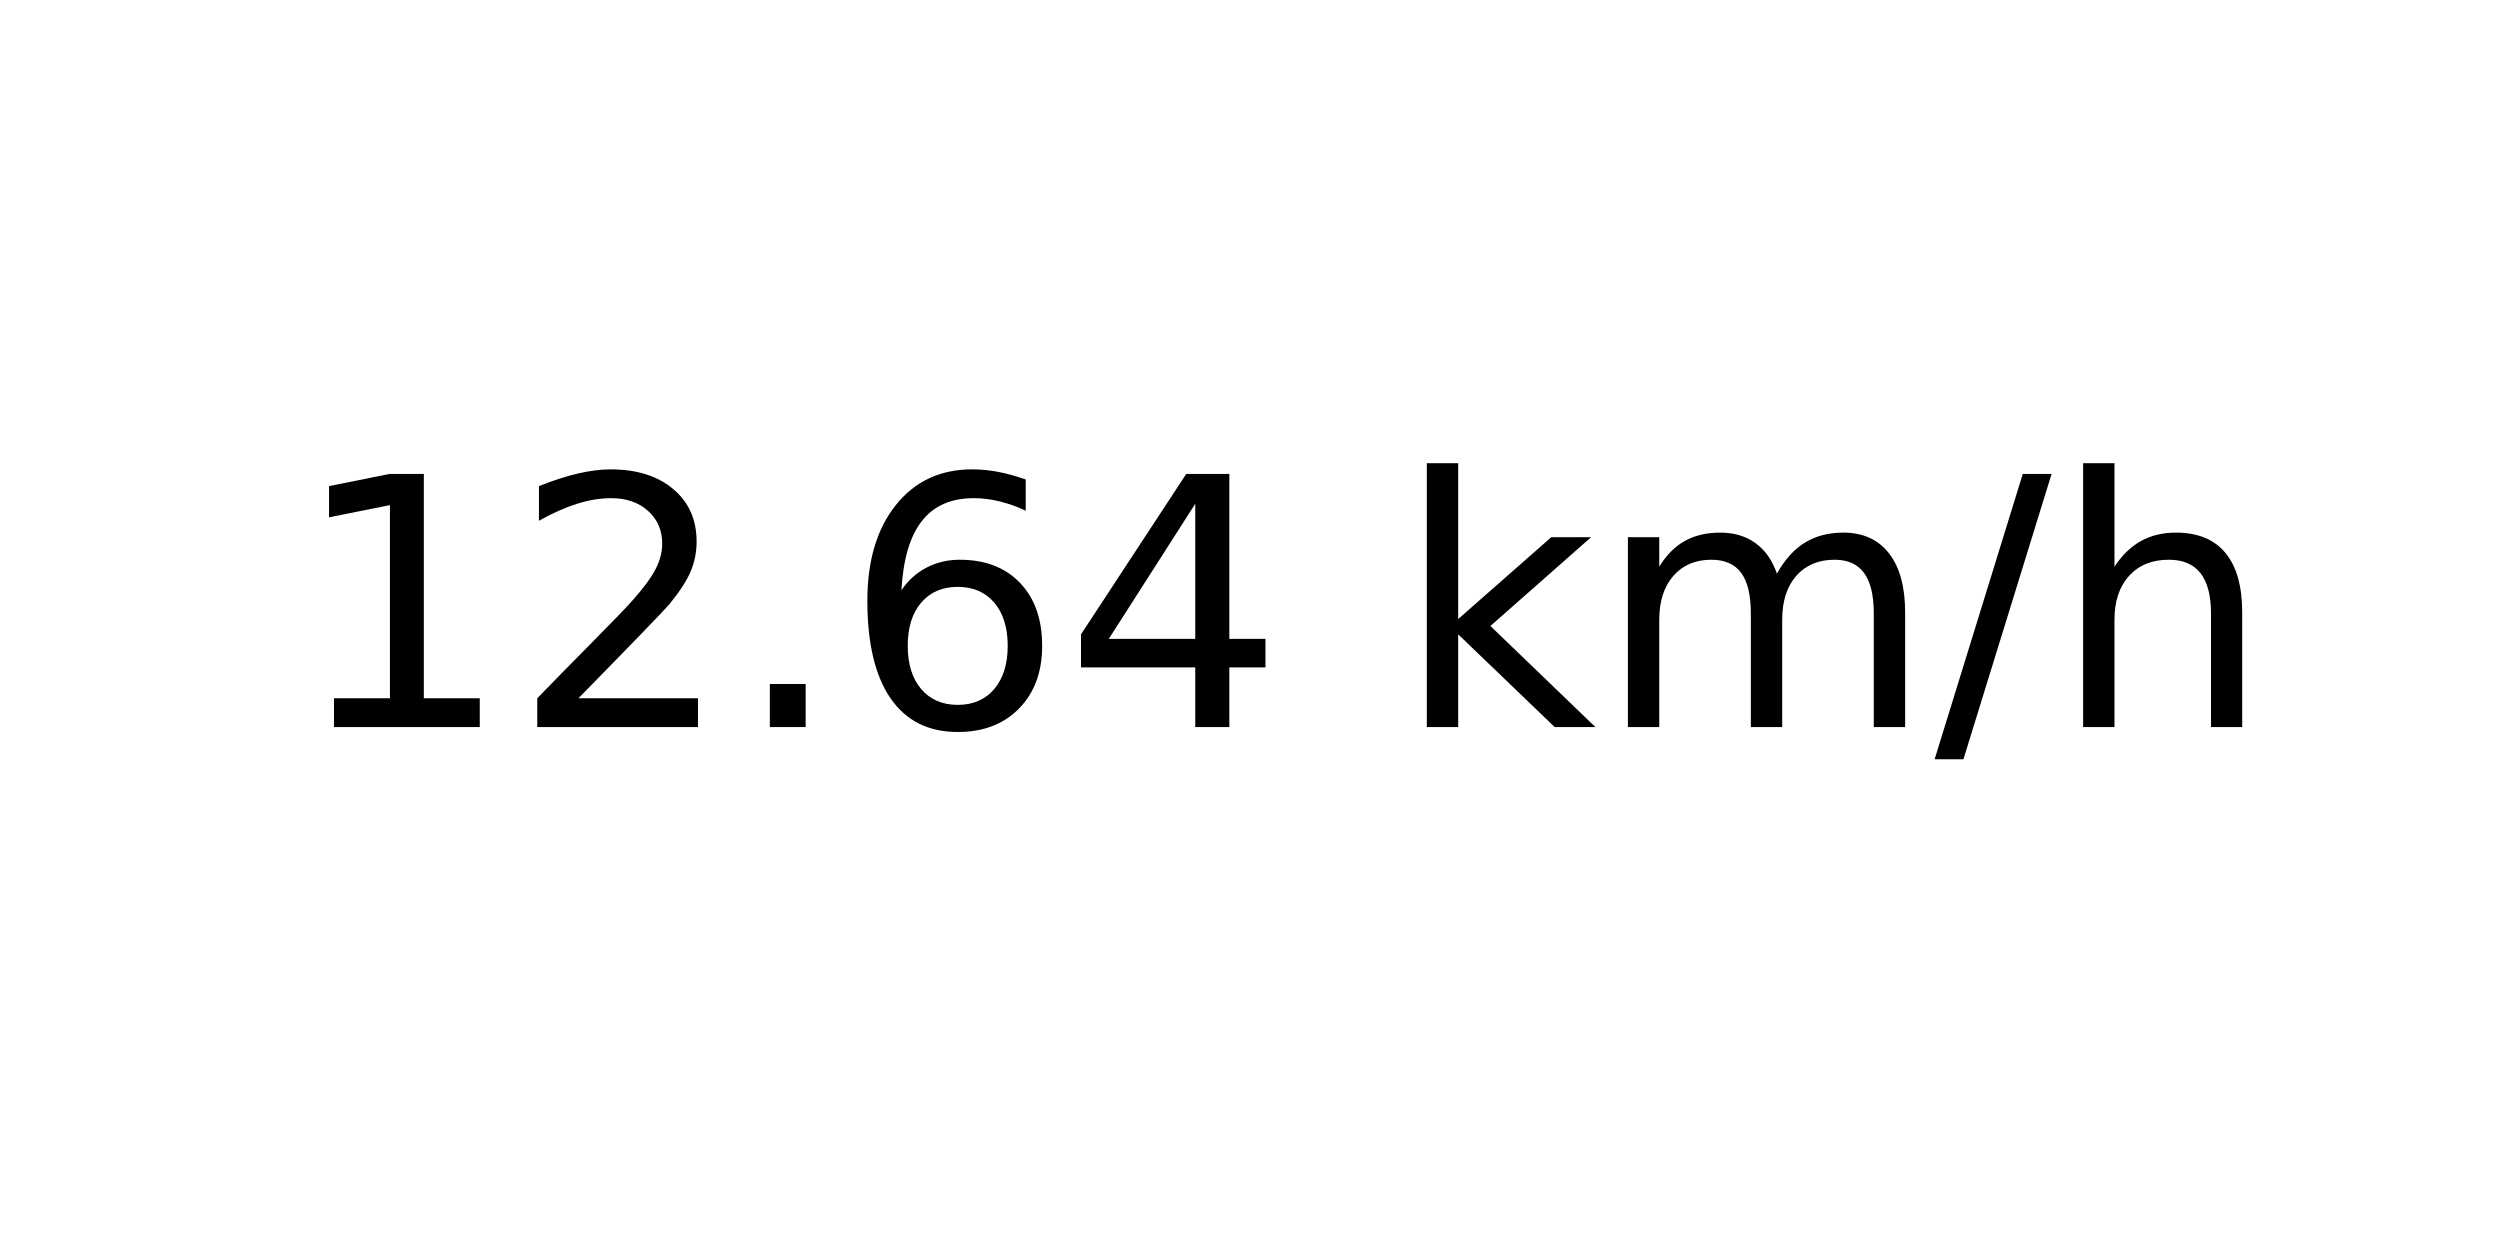
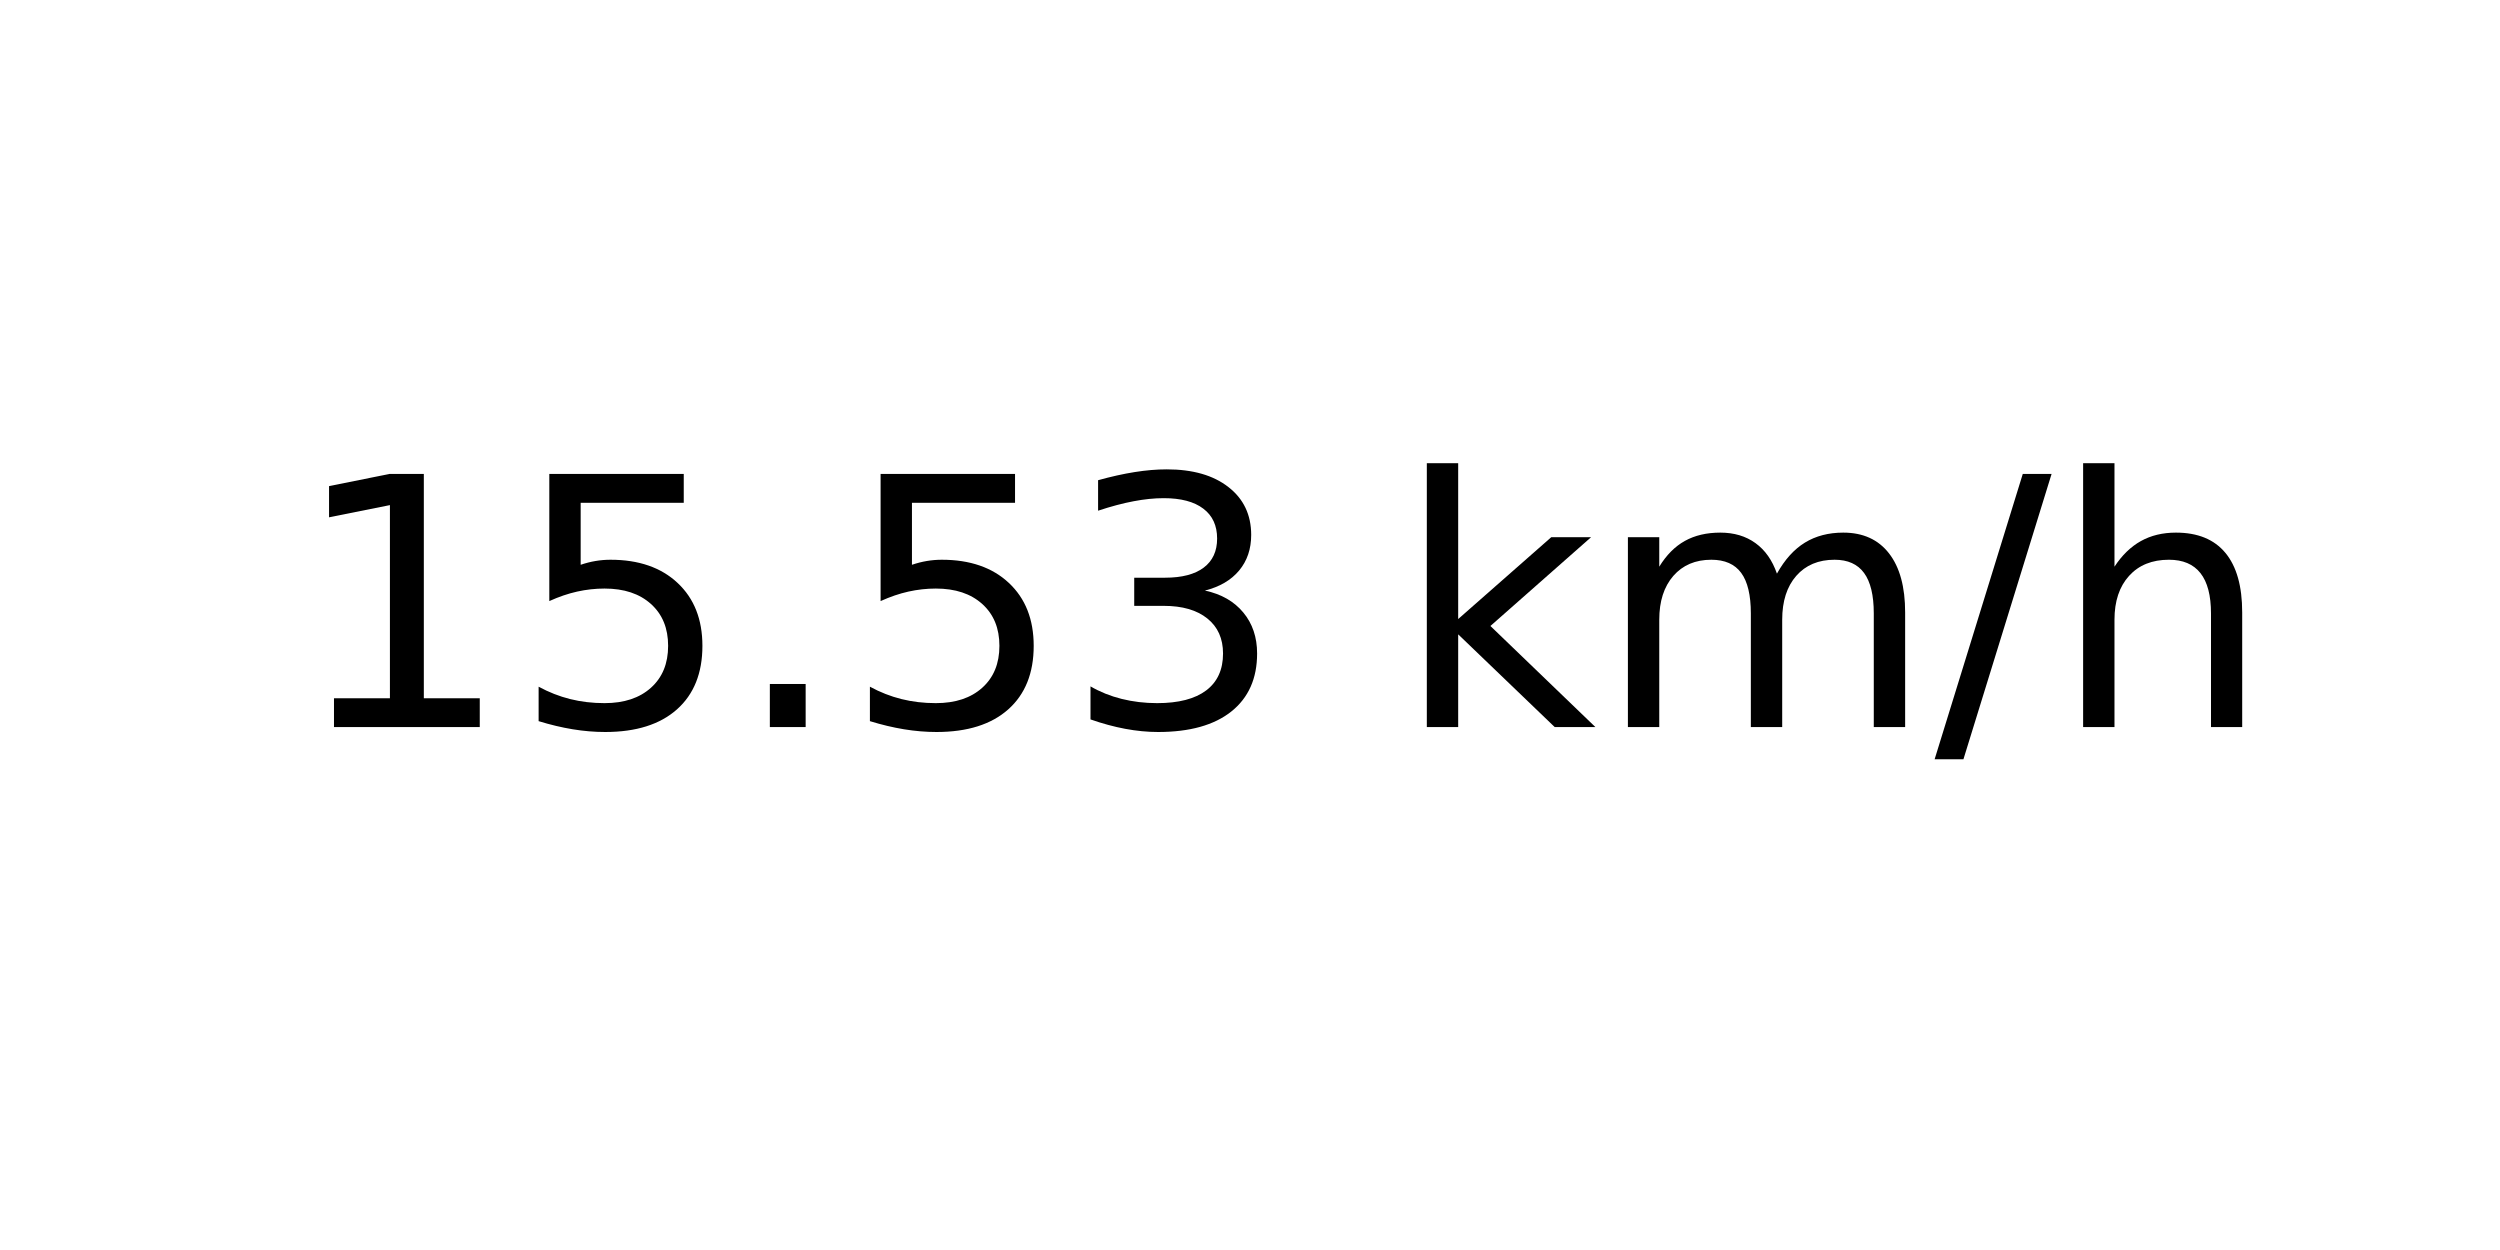
<svg xmlns="http://www.w3.org/2000/svg" xmlns:xlink="http://www.w3.org/1999/xlink" width="72pt" height="36pt" viewBox="0 0 72 36" version="1.1">
  <defs>
    <style type="text/css">*{stroke-linejoin: round; stroke-linecap: butt}</style>
  </defs>
  <g id="figure_1">
    <g id="axes_1">
      <g id="text_1">
        <g transform="translate(8.378125 20.93937) scale(0.1 -0.1)">
          <defs>
            <path id="DejaVuSans-31" d="M 794 531  L 1825 531  L 1825 4091  L 703 3866  L 703 4441  L 1819 4666  L 2450 4666  L 2450 531  L 3481 531  L 3481 0  L 794 0  L 794 531  z " transform="scale(0.015625)" />
-             <path id="DejaVuSans-32" d="M 1228 531  L 3431 531  L 3431 0  L 469 0  L 469 531  Q 828 903 1448 1529  Q 2069 2156 2228 2338  Q 2531 2678 2651 2914  Q 2772 3150 2772 3378  Q 2772 3750 2511 3984  Q 2250 4219 1831 4219  Q 1534 4219 1204 4116  Q 875 4013 500 3803  L 500 4441  Q 881 4594 1212 4672  Q 1544 4750 1819 4750  Q 2544 4750 2975 4387  Q 3406 4025 3406 3419  Q 3406 3131 3298 2873  Q 3191 2616 2906 2266  Q 2828 2175 2409 1742  Q 1991 1309 1228 531  z " transform="scale(0.015625)" />
+             <path id="DejaVuSans-35" d="M 691 4666  L 3169 4666  L 3169 4134  L 1269 4134  L 1269 2991  Q 1406 3038 1543 3061  Q 1681 3084 1819 3084  Q 2600 3084 3056 2656  Q 3513 2228 3513 1497  Q 3513 744 3044 326  Q 2575 -91 1722 -91  Q 1428 -91 1123 -41  Q 819 9 494 109  L 494 744  Q 775 591 1075 516  Q 1375 441 1709 441  Q 2250 441 2565 725  Q 2881 1009 2881 1497  Q 2881 1984 2565 2268  Q 2250 2553 1709 2553  Q 1456 2553 1204 2497  Q 953 2441 691 2322  L 691 4666  z " transform="scale(0.015625)" />
            <path id="DejaVuSans-2e" d="M 684 794  L 1344 794  L 1344 0  L 684 0  L 684 794  z " transform="scale(0.015625)" />
-             <path id="DejaVuSans-36" d="M 2113 2584  Q 1688 2584 1439 2293  Q 1191 2003 1191 1497  Q 1191 994 1439 701  Q 1688 409 2113 409  Q 2538 409 2786 701  Q 3034 994 3034 1497  Q 3034 2003 2786 2293  Q 2538 2584 2113 2584  z M 3366 4563  L 3366 3988  Q 3128 4100 2886 4159  Q 2644 4219 2406 4219  Q 1781 4219 1451 3797  Q 1122 3375 1075 2522  Q 1259 2794 1537 2939  Q 1816 3084 2150 3084  Q 2853 3084 3261 2657  Q 3669 2231 3669 1497  Q 3669 778 3244 343  Q 2819 -91 2113 -91  Q 1303 -91 875 529  Q 447 1150 447 2328  Q 447 3434 972 4092  Q 1497 4750 2381 4750  Q 2619 4750 2861 4703  Q 3103 4656 3366 4563  z " transform="scale(0.015625)" />
-             <path id="DejaVuSans-34" d="M 2419 4116  L 825 1625  L 2419 1625  L 2419 4116  z M 2253 4666  L 3047 4666  L 3047 1625  L 3713 1625  L 3713 1100  L 3047 1100  L 3047 0  L 2419 0  L 2419 1100  L 313 1100  L 313 1709  L 2253 4666  z " transform="scale(0.015625)" />
+             <path id="DejaVuSans-33" d="M 2597 2516  Q 3050 2419 3304 2112  Q 3559 1806 3559 1356  Q 3559 666 3084 287  Q 2609 -91 1734 -91  Q 1441 -91 1130 -33  Q 819 25 488 141  L 488 750  Q 750 597 1062 519  Q 1375 441 1716 441  Q 2309 441 2620 675  Q 2931 909 2931 1356  Q 2931 1769 2642 2001  Q 2353 2234 1838 2234  L 1294 2234  L 1294 2753  L 1863 2753  Q 2328 2753 2575 2939  Q 2822 3125 2822 3475  Q 2822 3834 2567 4026  Q 2313 4219 1838 4219  Q 1578 4219 1281 4162  Q 984 4106 628 3988  L 628 4550  Q 988 4650 1302 4700  Q 1616 4750 1894 4750  Q 2613 4750 3031 4423  Q 3450 4097 3450 3541  Q 3450 3153 3228 2886  Q 3006 2619 2597 2516  z " transform="scale(0.015625)" />
            <path id="DejaVuSans-20" transform="scale(0.015625)" />
            <path id="DejaVuSans-6b" d="M 581 4863  L 1159 4863  L 1159 1991  L 2875 3500  L 3609 3500  L 1753 1863  L 3688 0  L 2938 0  L 1159 1709  L 1159 0  L 581 0  L 581 4863  z " transform="scale(0.015625)" />
            <path id="DejaVuSans-6d" d="M 3328 2828  Q 3544 3216 3844 3400  Q 4144 3584 4550 3584  Q 5097 3584 5394 3201  Q 5691 2819 5691 2113  L 5691 0  L 5113 0  L 5113 2094  Q 5113 2597 4934 2840  Q 4756 3084 4391 3084  Q 3944 3084 3684 2787  Q 3425 2491 3425 1978  L 3425 0  L 2847 0  L 2847 2094  Q 2847 2600 2669 2842  Q 2491 3084 2119 3084  Q 1678 3084 1418 2786  Q 1159 2488 1159 1978  L 1159 0  L 581 0  L 581 3500  L 1159 3500  L 1159 2956  Q 1356 3278 1631 3431  Q 1906 3584 2284 3584  Q 2666 3584 2933 3390  Q 3200 3197 3328 2828  z " transform="scale(0.015625)" />
            <path id="DejaVuSans-2f" d="M 1625 4666  L 2156 4666  L 531 -594  L 0 -594  L 1625 4666  z " transform="scale(0.015625)" />
            <path id="DejaVuSans-68" d="M 3513 2113  L 3513 0  L 2938 0  L 2938 2094  Q 2938 2591 2744 2837  Q 2550 3084 2163 3084  Q 1697 3084 1428 2787  Q 1159 2491 1159 1978  L 1159 0  L 581 0  L 581 4863  L 1159 4863  L 1159 2956  Q 1366 3272 1645 3428  Q 1925 3584 2291 3584  Q 2894 3584 3203 3211  Q 3513 2838 3513 2113  z " transform="scale(0.015625)" />
          </defs>
          <use xlink:href="#DejaVuSans-31" />
-           <use xlink:href="#DejaVuSans-32" x="63.623" />
+           <use xlink:href="#DejaVuSans-35" x="63.623" />
          <use xlink:href="#DejaVuSans-2e" x="127.246" />
-           <use xlink:href="#DejaVuSans-36" x="159.033" />
-           <use xlink:href="#DejaVuSans-34" x="222.656" />
+           <use xlink:href="#DejaVuSans-35" x="159.033" />
+           <use xlink:href="#DejaVuSans-33" x="222.656" />
          <use xlink:href="#DejaVuSans-20" x="286.279" />
          <use xlink:href="#DejaVuSans-6b" x="318.066" />
          <use xlink:href="#DejaVuSans-6d" x="375.977" />
          <use xlink:href="#DejaVuSans-2f" x="473.389" />
          <use xlink:href="#DejaVuSans-68" x="507.08" />
        </g>
      </g>
    </g>
  </g>
</svg>
